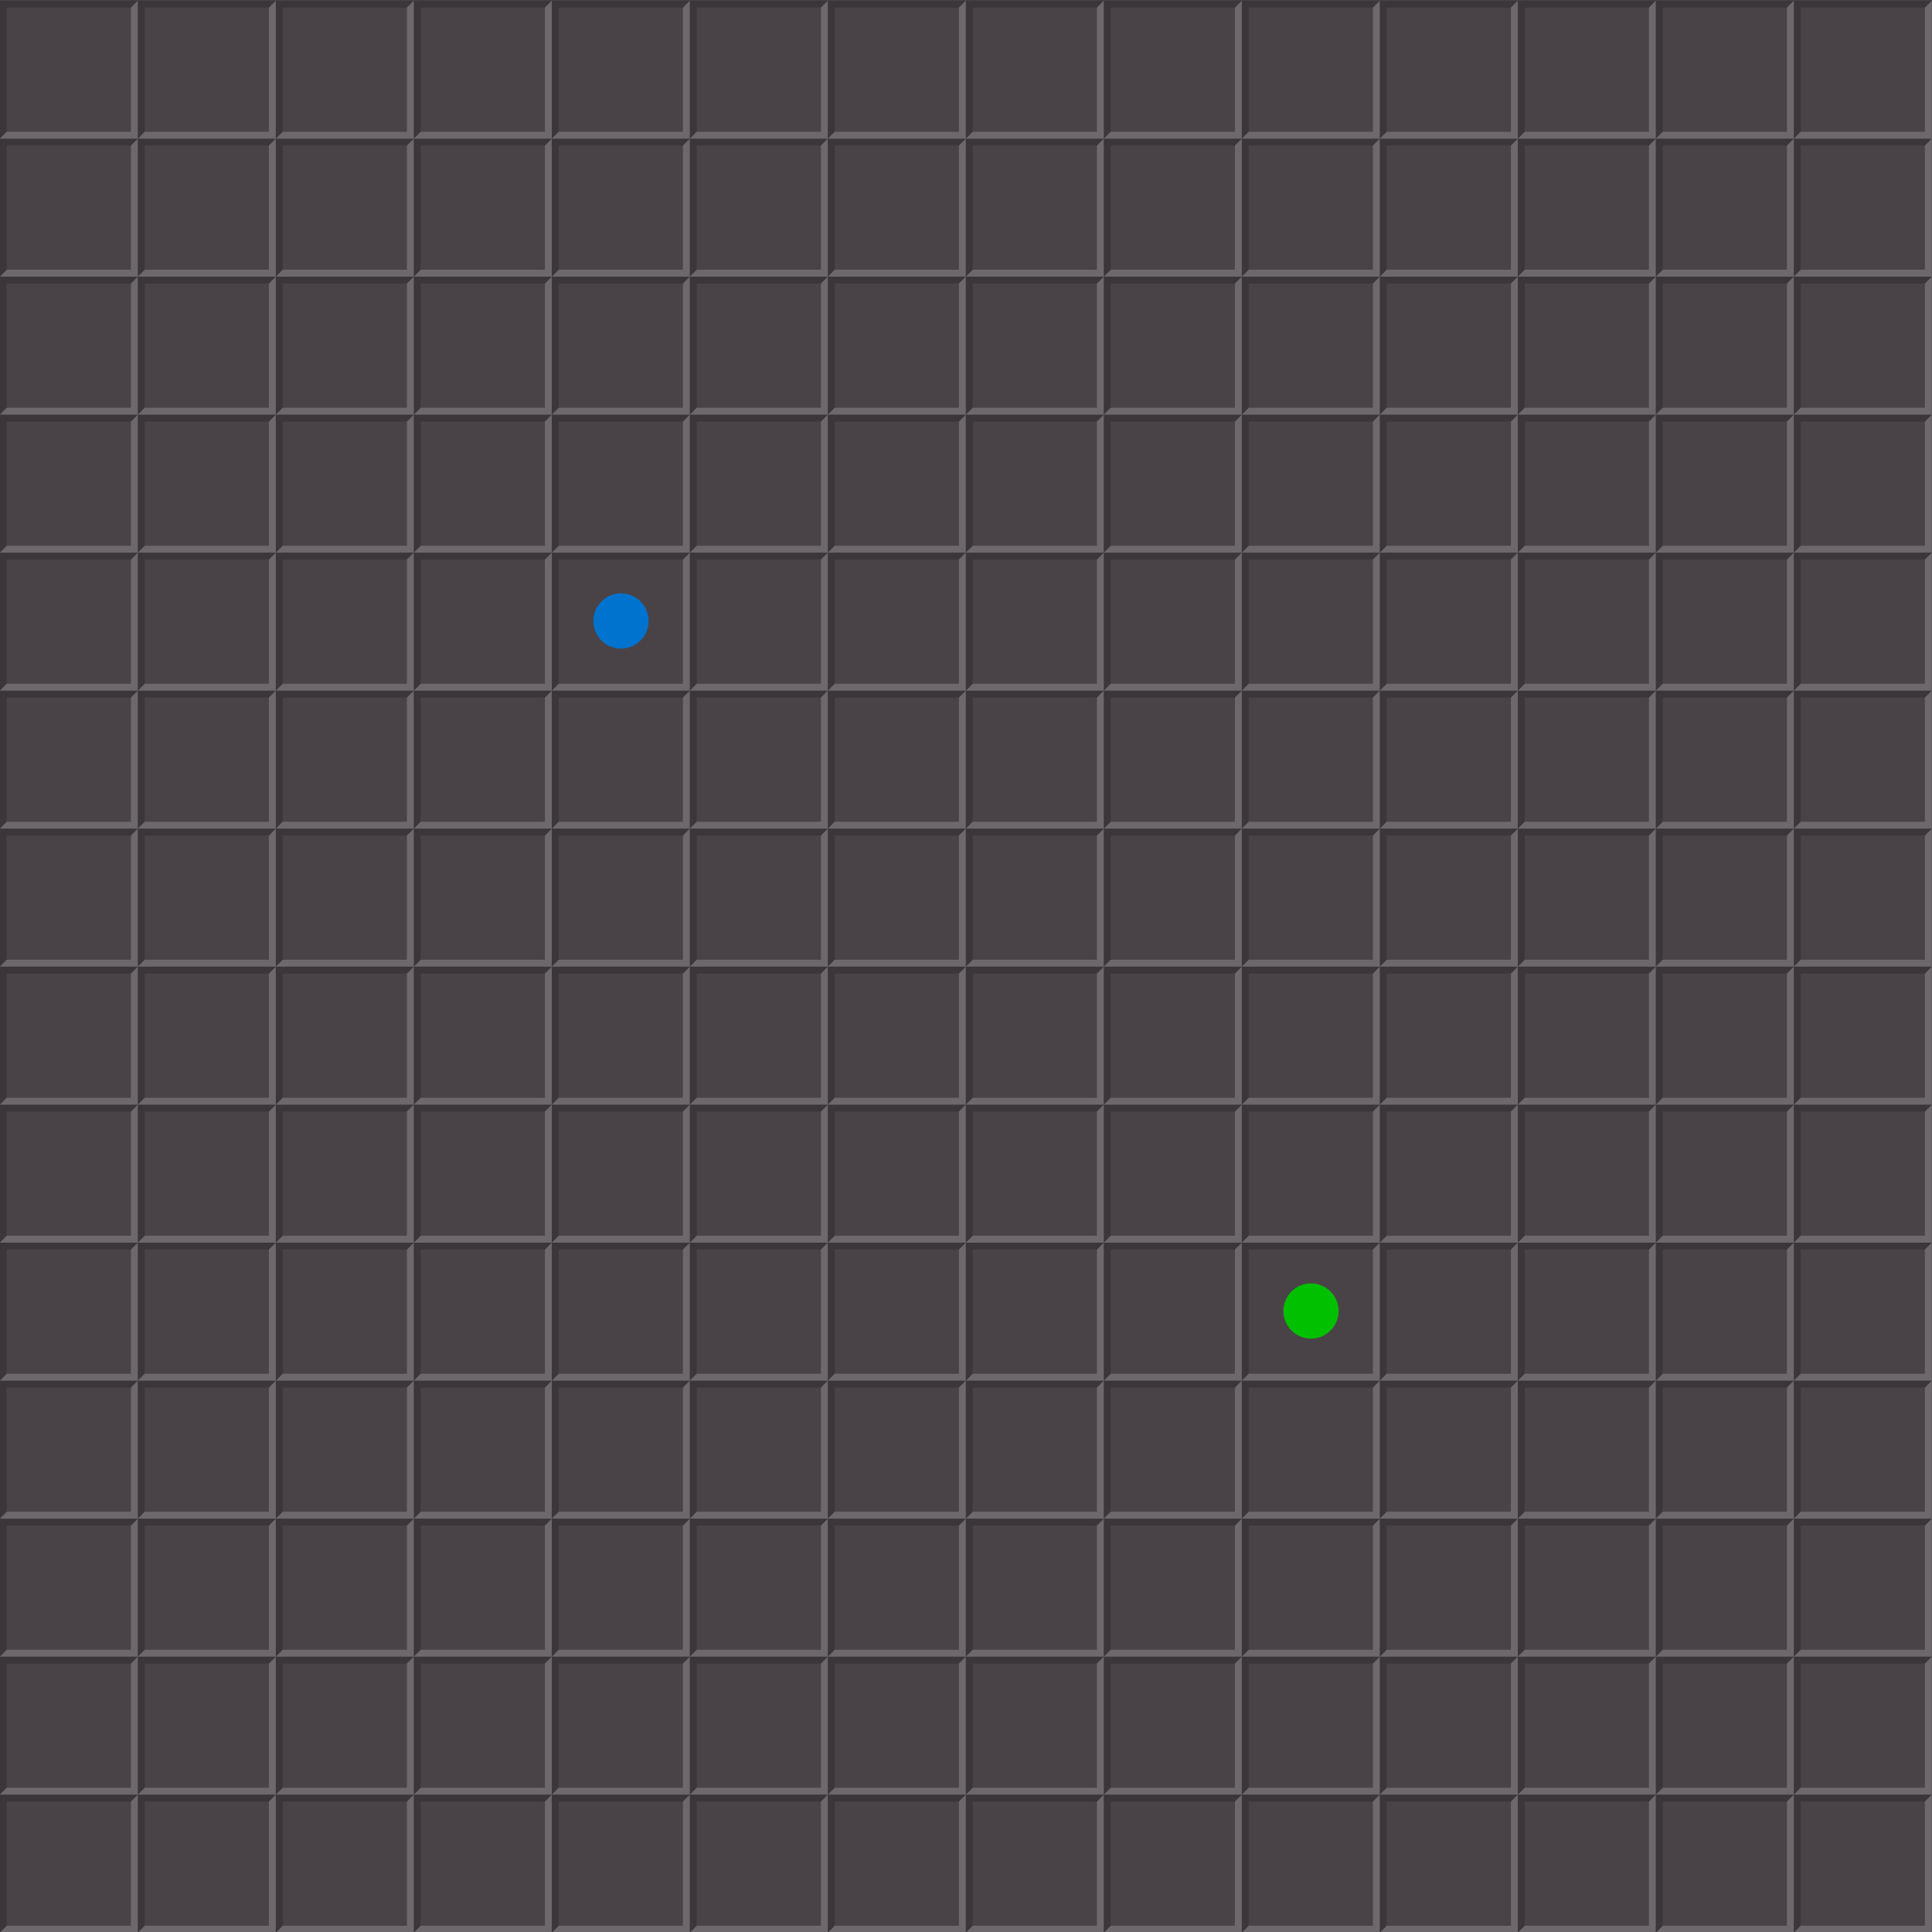
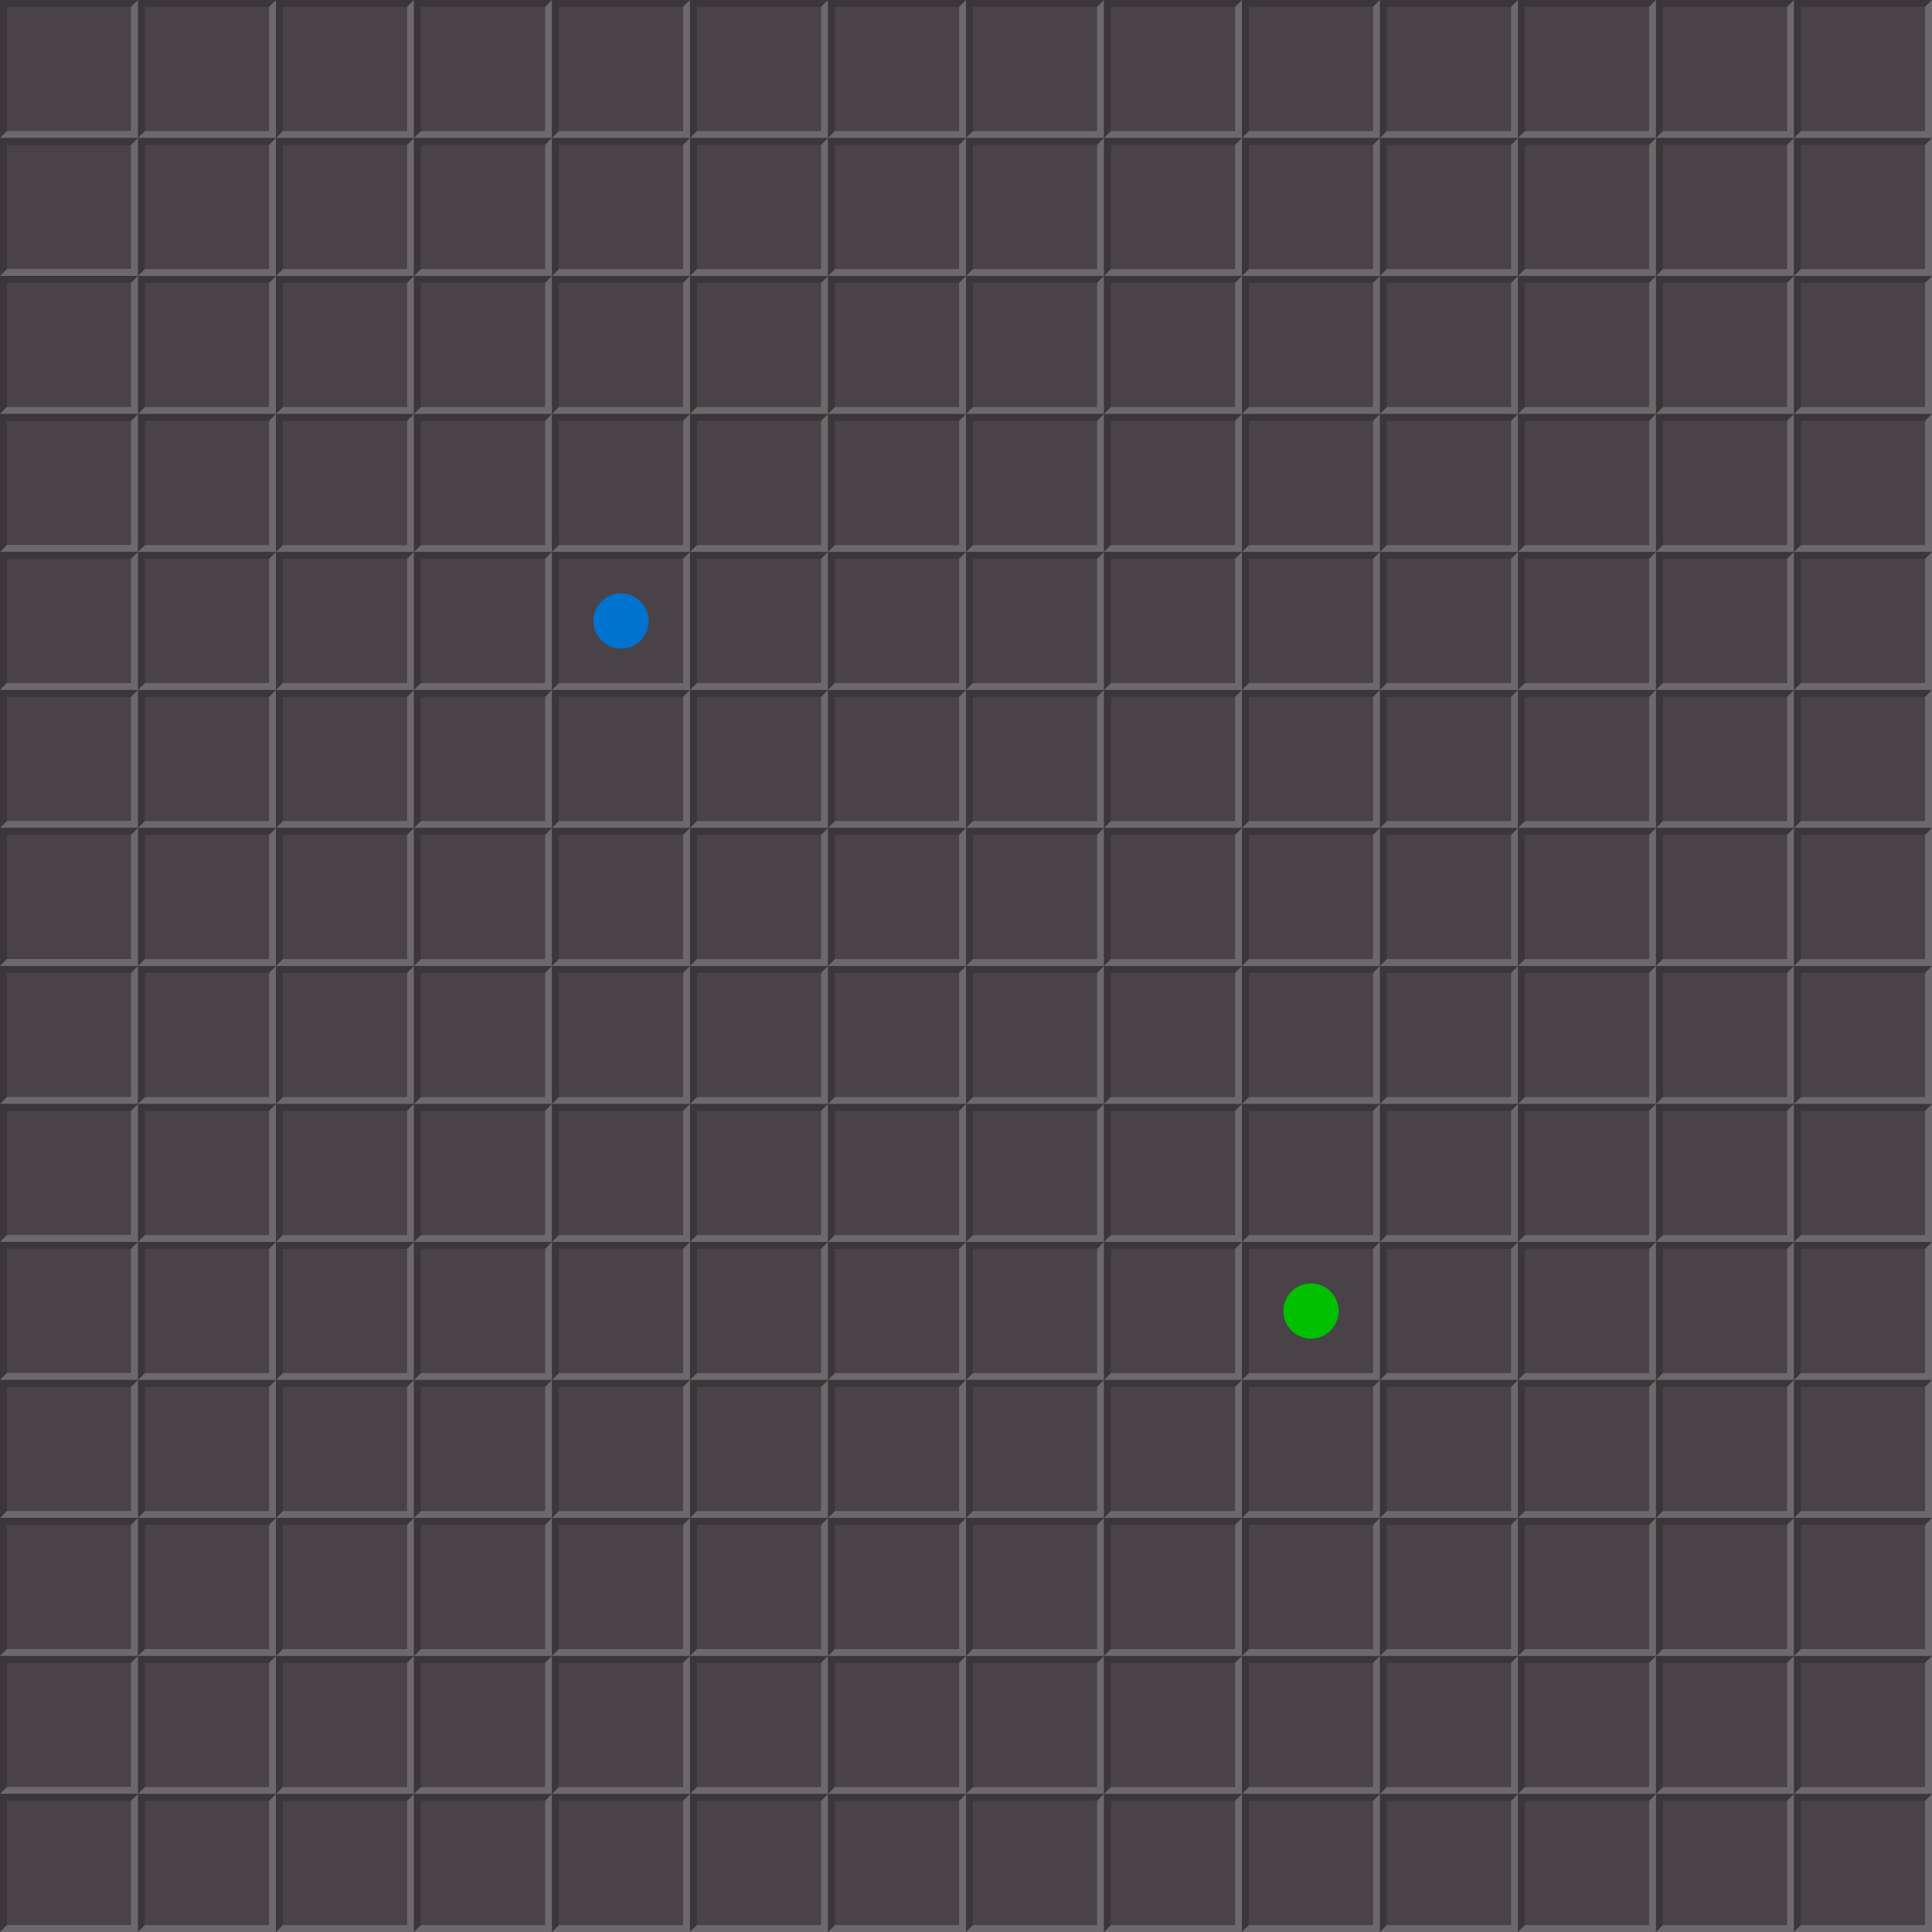
<svg xmlns="http://www.w3.org/2000/svg" xmlns:xlink="http://www.w3.org/1999/xlink" height="280" width="280" version="1.1">
  <path d="m0 0h280v280h-280z" fill="#494347" />
-   <g id="a" fill-opacity=".196" transform="translate(85.87199 -902.9029)">
-     <path d="m-65.9 903h-20v20l1-1v-18h18z" />
-     <path d="m-65.9 903-1 1v18h-18l-1 1h20z" fill="#FFF" />
-   </g>
-   <use xlink:href="#a" transform="translate(0,20)" />
-   <use xlink:href="#a" transform="translate(0,40)" />
-   <use xlink:href="#a" transform="translate(0,60)" />
-   <use xlink:href="#a" transform="translate(0,80)" />
-   <use xlink:href="#a" transform="translate(0,100)" />
-   <use xlink:href="#a" transform="translate(0,120)" />
-   <use xlink:href="#a" transform="translate(0,140)" />
-   <use xlink:href="#a" transform="translate(0,160)" />
-   <use xlink:href="#a" transform="translate(0,180)" />
-   <use xlink:href="#a" transform="translate(0,200)" />
-   <use xlink:href="#a" transform="translate(0,220)" />
-   <use xlink:href="#a" transform="translate(0,240)" />
-   <use xlink:href="#a" transform="translate(0,260)" />
-   <use xlink:href="#a" transform="translate(20)" />
-   <use xlink:href="#a" transform="translate(20,20)" />
-   <use xlink:href="#a" transform="translate(20,40)" />
-   <use xlink:href="#a" transform="translate(20,60)" />
-   <use xlink:href="#a" transform="translate(20,80)" />
-   <use xlink:href="#a" transform="translate(20,100)" />
-   <use xlink:href="#a" transform="translate(20,120)" />
-   <use xlink:href="#a" transform="translate(20,140)" />
-   <use xlink:href="#a" transform="translate(20,160)" />
-   <use xlink:href="#a" transform="translate(20,180)" />
-   <use xlink:href="#a" transform="translate(20,200)" />
-   <use xlink:href="#a" transform="translate(20,220)" />
-   <use xlink:href="#a" transform="translate(20,240)" />
-   <use xlink:href="#a" transform="translate(20,260)" />
-   <use xlink:href="#a" transform="translate(40)" />
-   <use xlink:href="#a" transform="translate(40,20)" />
-   <use xlink:href="#a" transform="translate(40,40)" />
-   <use xlink:href="#a" transform="translate(40,60)" />
-   <use xlink:href="#a" transform="translate(40,80)" />
-   <use xlink:href="#a" transform="translate(40,100)" />
-   <use xlink:href="#a" transform="translate(40,120)" />
-   <use xlink:href="#a" transform="translate(40,140)" />
-   <use xlink:href="#a" transform="translate(40,160)" />
-   <use xlink:href="#a" transform="translate(40,180)" />
-   <use xlink:href="#a" transform="translate(40,200)" />
-   <use xlink:href="#a" transform="translate(40,220)" />
-   <use xlink:href="#a" transform="translate(40,240)" />
-   <use xlink:href="#a" transform="translate(40,260)" />
-   <use xlink:href="#a" transform="translate(60)" />
-   <use xlink:href="#a" transform="translate(60,20)" />
-   <use xlink:href="#a" transform="translate(60,40)" />
-   <use xlink:href="#a" transform="translate(60,60)" />
-   <use xlink:href="#a" transform="translate(60,80)" />
-   <use xlink:href="#a" transform="translate(60,100)" />
-   <use xlink:href="#a" transform="translate(60,120)" />
-   <use xlink:href="#a" transform="translate(60,140)" />
-   <use xlink:href="#a" transform="translate(60,160)" />
-   <use xlink:href="#a" transform="translate(60,180)" />
-   <use xlink:href="#a" transform="translate(60,200)" />
-   <use xlink:href="#a" transform="translate(60,220)" />
-   <use xlink:href="#a" transform="translate(60,240)" />
-   <use xlink:href="#a" transform="translate(60,260)" />
-   <use xlink:href="#a" transform="translate(80)" />
-   <use xlink:href="#a" transform="translate(80,20)" />
-   <use xlink:href="#a" transform="translate(80,40)" />
-   <use xlink:href="#a" transform="translate(80,60)" />
-   <use xlink:href="#a" transform="translate(80,80)" />
-   <use xlink:href="#a" transform="translate(80,100)" />
-   <use xlink:href="#a" transform="translate(80,120)" />
-   <use xlink:href="#a" transform="translate(80,140)" />
-   <use xlink:href="#a" transform="translate(80,160)" />
-   <use xlink:href="#a" transform="translate(80,180)" />
-   <use xlink:href="#a" transform="translate(80,200)" />
-   <use xlink:href="#a" transform="translate(80,220)" />
-   <use xlink:href="#a" transform="translate(80,240)" />
-   <use xlink:href="#a" transform="translate(80,260)" />
-   <use xlink:href="#a" transform="translate(100)" />
-   <use xlink:href="#a" transform="translate(100,20)" />
-   <use xlink:href="#a" transform="translate(100,40)" />
-   <use xlink:href="#a" transform="translate(100,60)" />
-   <use xlink:href="#a" transform="translate(100,80)" />
-   <use xlink:href="#a" transform="translate(100,100)" />
-   <use xlink:href="#a" transform="translate(100,120)" />
-   <use xlink:href="#a" transform="translate(100,140)" />
-   <use xlink:href="#a" transform="translate(100,160)" />
-   <use xlink:href="#a" transform="translate(100,180)" />
-   <use xlink:href="#a" transform="translate(100,200)" />
-   <use xlink:href="#a" transform="translate(100,220)" />
-   <use xlink:href="#a" transform="translate(100,240)" />
-   <use xlink:href="#a" transform="translate(100,260)" />
-   <use xlink:href="#a" transform="translate(120)" />
-   <use xlink:href="#a" transform="translate(120,20)" />
-   <use xlink:href="#a" transform="translate(120,40)" />
-   <use xlink:href="#a" transform="translate(120,60)" />
-   <use xlink:href="#a" transform="translate(120,80)" />
-   <use xlink:href="#a" transform="translate(120,100)" />
-   <use xlink:href="#a" transform="translate(120,120)" />
-   <use xlink:href="#a" transform="translate(120,140)" />
-   <use xlink:href="#a" transform="translate(120,160)" />
-   <use xlink:href="#a" transform="translate(120,180)" />
-   <use xlink:href="#a" transform="translate(120,200)" />
-   <use xlink:href="#a" transform="translate(120,220)" />
-   <use xlink:href="#a" transform="translate(120,240)" />
-   <use xlink:href="#a" transform="translate(120,260)" />
-   <use xlink:href="#a" transform="translate(140)" />
-   <use xlink:href="#a" transform="translate(140,20)" />
-   <use xlink:href="#a" transform="translate(140,40)" />
-   <use xlink:href="#a" transform="translate(140,60)" />
-   <use xlink:href="#a" transform="translate(140,80)" />
-   <use xlink:href="#a" transform="translate(140,100)" />
-   <use xlink:href="#a" transform="translate(140,120)" />
-   <use xlink:href="#a" transform="translate(140,140)" />
-   <use xlink:href="#a" transform="translate(140,160)" />
-   <use xlink:href="#a" transform="translate(140,180)" />
-   <use xlink:href="#a" transform="translate(140,200)" />
-   <use xlink:href="#a" transform="translate(140,220)" />
-   <use xlink:href="#a" transform="translate(140,240)" />
-   <use xlink:href="#a" transform="translate(140,260)" />
-   <use xlink:href="#a" transform="translate(160)" />
-   <use xlink:href="#a" transform="translate(160,20)" />
-   <use xlink:href="#a" transform="translate(160,40)" />
-   <use xlink:href="#a" transform="translate(160,60)" />
-   <use xlink:href="#a" transform="translate(160,80)" />
-   <use xlink:href="#a" transform="translate(160,100)" />
-   <use xlink:href="#a" transform="translate(160,120)" />
-   <use xlink:href="#a" transform="translate(160,140)" />
-   <use xlink:href="#a" transform="translate(160,160)" />
-   <use xlink:href="#a" transform="translate(160,180)" />
-   <use xlink:href="#a" transform="translate(160,200)" />
-   <use xlink:href="#a" transform="translate(160,220)" />
-   <use xlink:href="#a" transform="translate(160,240)" />
-   <use xlink:href="#a" transform="translate(160,260)" />
-   <use xlink:href="#a" transform="translate(180)" />
-   <use xlink:href="#a" transform="translate(180,20)" />
-   <use xlink:href="#a" transform="translate(180,40)" />
-   <use xlink:href="#a" transform="translate(180,60)" />
-   <use xlink:href="#a" transform="translate(180,80)" />
-   <use xlink:href="#a" transform="translate(180,100)" />
-   <use xlink:href="#a" transform="translate(180,120)" />
-   <use xlink:href="#a" transform="translate(180,140)" />
-   <use xlink:href="#a" transform="translate(180,160)" />
-   <use xlink:href="#a" transform="translate(180,180)" />
-   <use xlink:href="#a" transform="translate(180,200)" />
-   <use xlink:href="#a" transform="translate(180,220)" />
-   <use xlink:href="#a" transform="translate(180,240)" />
-   <use xlink:href="#a" transform="translate(180,260)" />
-   <use xlink:href="#a" transform="translate(200)" />
-   <use xlink:href="#a" transform="translate(200,20)" />
-   <use xlink:href="#a" transform="translate(200,40)" />
-   <use xlink:href="#a" transform="translate(200,60)" />
-   <use xlink:href="#a" transform="translate(200,80)" />
-   <use xlink:href="#a" transform="translate(200,100)" />
-   <use xlink:href="#a" transform="translate(200,120)" />
-   <use xlink:href="#a" transform="translate(200,140)" />
-   <use xlink:href="#a" transform="translate(200,160)" />
-   <use xlink:href="#a" transform="translate(200,180)" />
-   <use xlink:href="#a" transform="translate(200,200)" />
-   <use xlink:href="#a" transform="translate(200,220)" />
-   <use xlink:href="#a" transform="translate(200,240)" />
-   <use xlink:href="#a" transform="translate(200,260)" />
-   <use xlink:href="#a" transform="translate(220)" />
-   <use xlink:href="#a" transform="translate(220,20)" />
-   <use xlink:href="#a" transform="translate(220,40)" />
-   <use xlink:href="#a" transform="translate(220,60)" />
-   <use xlink:href="#a" transform="translate(220,80)" />
-   <use xlink:href="#a" transform="translate(220,100)" />
-   <use xlink:href="#a" transform="translate(220,120)" />
-   <use xlink:href="#a" transform="translate(220,140)" />
-   <use xlink:href="#a" transform="translate(220,160)" />
-   <use xlink:href="#a" transform="translate(220,180)" />
-   <use xlink:href="#a" transform="translate(220,200)" />
-   <use xlink:href="#a" transform="translate(220,220)" />
-   <use xlink:href="#a" transform="translate(220,240)" />
-   <use xlink:href="#a" transform="translate(220,260)" />
-   <use xlink:href="#a" transform="translate(240)" />
-   <use xlink:href="#a" transform="translate(240,20)" />
-   <use xlink:href="#a" transform="translate(240,40)" />
-   <use xlink:href="#a" transform="translate(240,60)" />
-   <use xlink:href="#a" transform="translate(240,80)" />
-   <use xlink:href="#a" transform="translate(240,100)" />
-   <use xlink:href="#a" transform="translate(240,120)" />
-   <use xlink:href="#a" transform="translate(240,140)" />
-   <use xlink:href="#a" transform="translate(240,160)" />
-   <use xlink:href="#a" transform="translate(240,180)" />
-   <use xlink:href="#a" transform="translate(240,200)" />
-   <use xlink:href="#a" transform="translate(240,220)" />
-   <use xlink:href="#a" transform="translate(240,240)" />
-   <use xlink:href="#a" transform="translate(240,260)" />
-   <use xlink:href="#a" transform="translate(260)" />
-   <use xlink:href="#a" transform="translate(260,20)" />
-   <use xlink:href="#a" transform="translate(260,40)" />
-   <use xlink:href="#a" transform="translate(260,60)" />
-   <use xlink:href="#a" transform="translate(260,80)" />
-   <use xlink:href="#a" transform="translate(260,100)" />
-   <use xlink:href="#a" transform="translate(260,120)" />
-   <use xlink:href="#a" transform="translate(260,140)" />
-   <use xlink:href="#a" transform="translate(260,160)" />
-   <use xlink:href="#a" transform="translate(260,180)" />
-   <use xlink:href="#a" transform="translate(260,200)" />
-   <use xlink:href="#a" transform="translate(260,220)" />
-   <use xlink:href="#a" transform="translate(260,240)" />
-   <use xlink:href="#a" transform="translate(260,260)" />
  <path fill-rule="evenodd" d="m94 90a4 4 0 0 1 -8 0 4 4 0 1 1 8 0z" fill="#0073cf" />
  <path fill-rule="evenodd" d="m194 190a4 4 0 0 1 -8 0 4 4 0 1 1 8 0z" fill="#00c000" />
+   <g id="d">
+     <g id="c">
+       <path d="m20 3.6e-7h-20v20l1-1v-18h18z" fill="#3b3639" />
+       <path d="m20-1.1e-7 -1 1v18h-18l-1 1h20z" fill="#6d686b" />
+     </g>
+     <use y="0" x="0" xlink:href="#c" />
+     <use y="0" x="0" xlink:href="#c" transform="translate(20)" />
+     <use y="0" x="0" xlink:href="#c" transform="translate(40)" />
+     <use y="0" x="0" xlink:href="#c" transform="translate(60)" />
+     <use y="0" x="0" xlink:href="#c" transform="translate(80)" />
+     <use y="0" x="0" xlink:href="#c" transform="translate(100)" />
+     <use y="0" x="0" xlink:href="#c" transform="translate(120)" />
+     <use y="0" x="0" xlink:href="#c" transform="translate(140)" />
+     <use y="0" x="0" xlink:href="#c" transform="translate(160)" />
+     <use y="0" x="0" xlink:href="#c" transform="translate(180)" />
+     <use y="0" x="0" xlink:href="#c" transform="translate(200)" />
+     <use y="0" x="0" xlink:href="#c" transform="translate(220)" />
+     <use y="0" x="0" xlink:href="#c" transform="translate(240)" />
+     <use y="0" x="0" xlink:href="#c" transform="translate(260)" />
+   </g>
+   <use y="0" x="0" xlink:href="#d" transform="translate(0,20)" />
+   <use y="0" x="0" xlink:href="#d" transform="translate(0,40)" />
+   <use y="0" x="0" xlink:href="#d" transform="translate(0,60)" />
+   <use y="0" x="0" xlink:href="#d" transform="translate(0,80)" />
+   <use y="0" x="0" xlink:href="#d" transform="translate(0,100)" />
+   <use y="0" x="0" xlink:href="#d" transform="translate(0,120)" />
+   <use y="0" x="0" xlink:href="#d" transform="translate(0,140)" />
+   <use y="0" x="0" xlink:href="#d" transform="translate(0,160)" />
+   <use y="0" x="0" xlink:href="#d" transform="translate(0,180)" />
+   <use y="0" x="0" xlink:href="#d" transform="translate(0,200)" />
+   <use y="0" x="0" xlink:href="#d" transform="translate(0,220)" />
+   <use y="0" x="0" xlink:href="#d" transform="translate(0,240)" />
+   <use y="0" x="0" xlink:href="#d" transform="translate(0,260)" />
</svg>
